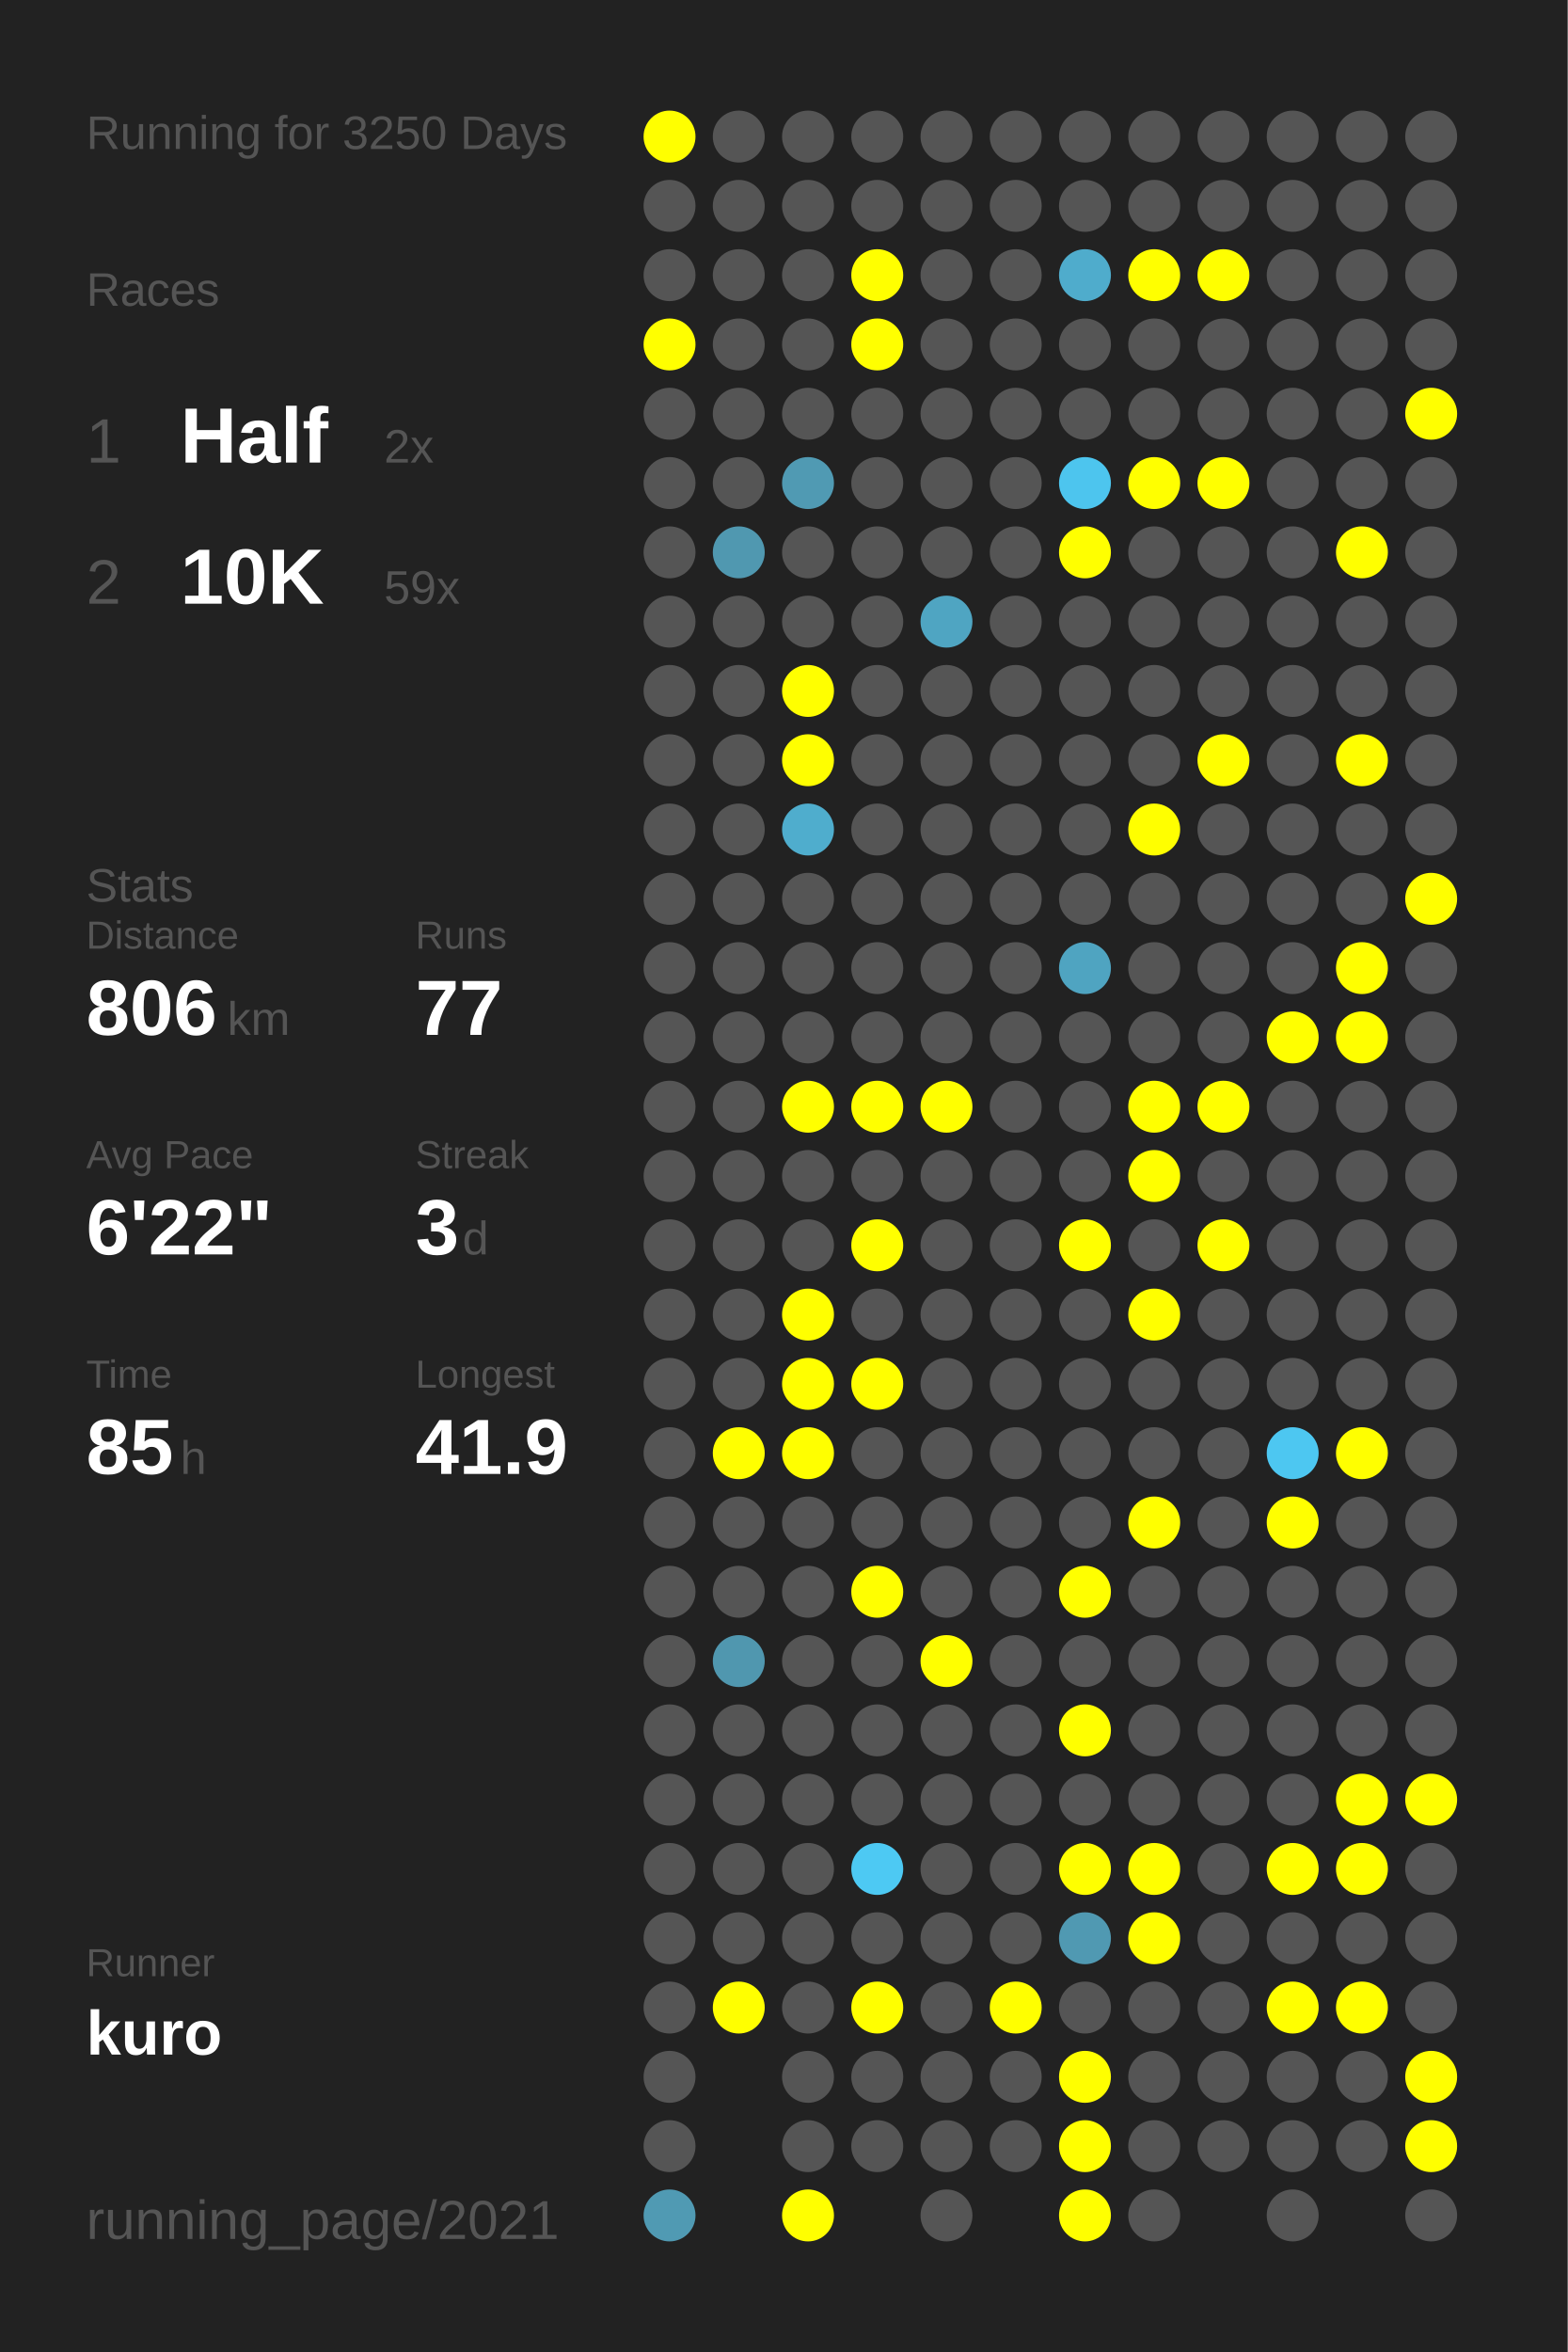
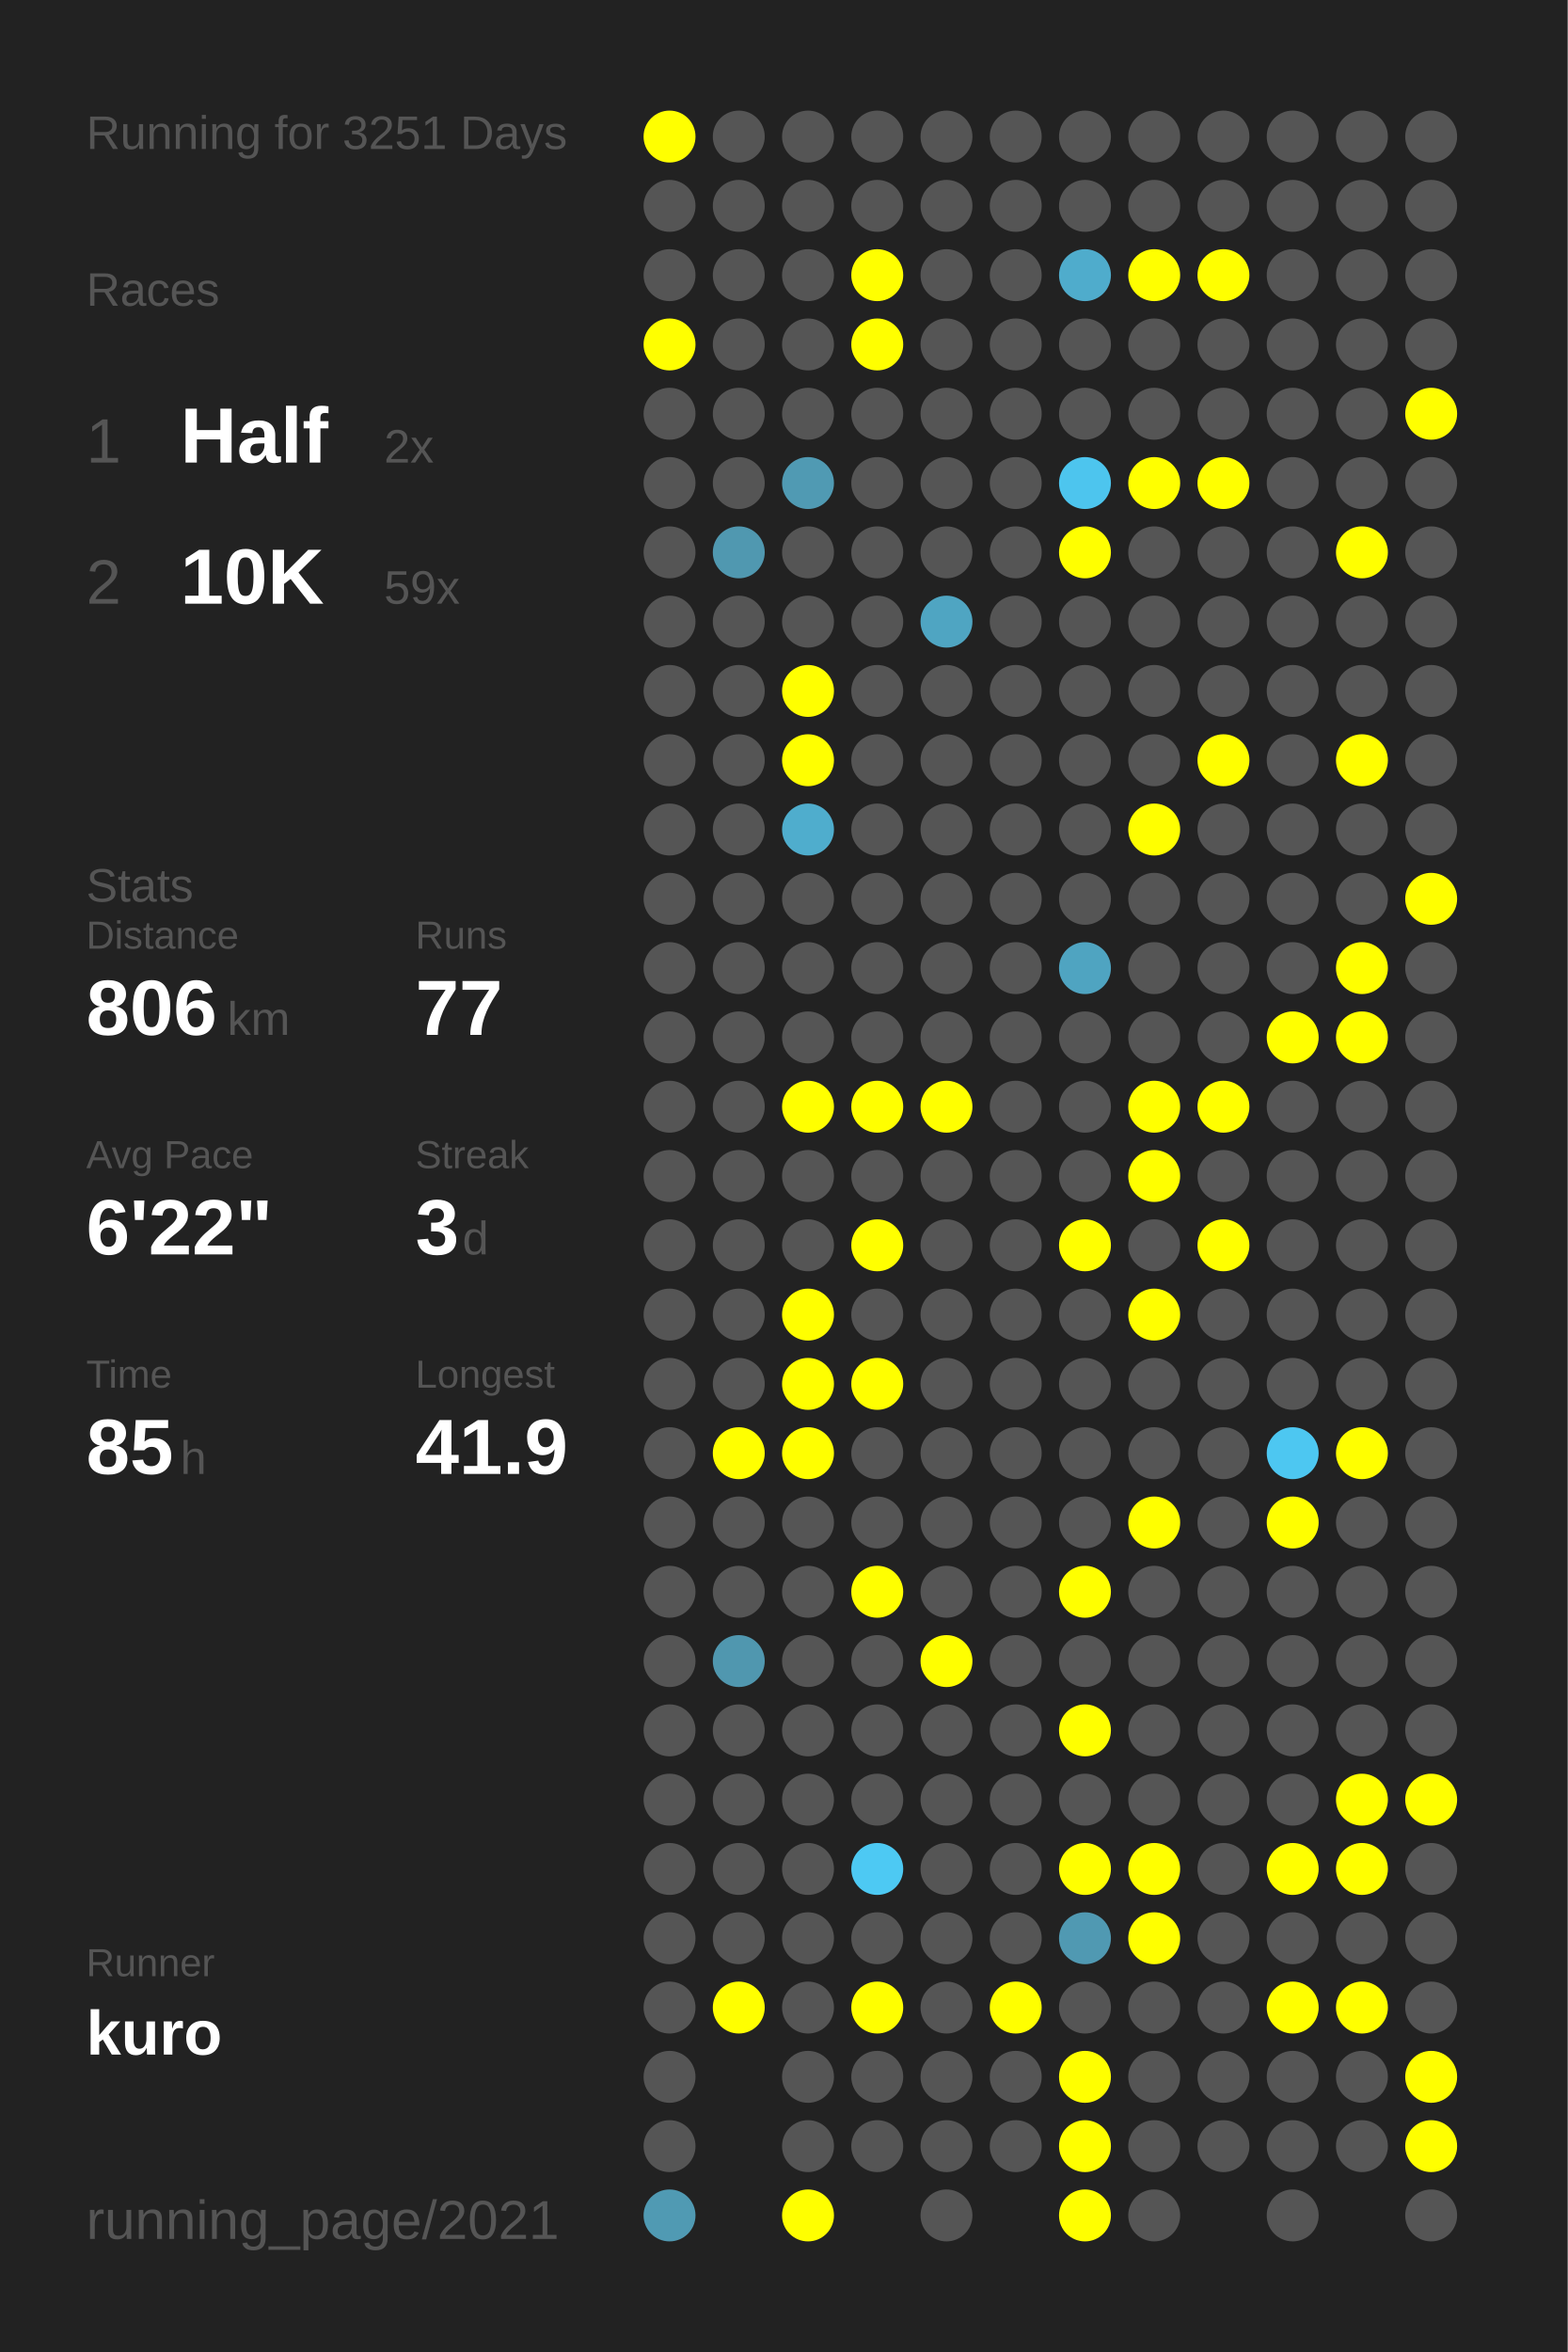
<svg xmlns="http://www.w3.org/2000/svg" baseProfile="full" height="300mm" version="1.1" viewBox="0,0,200,300" width="200mm">
  <defs />
  <rect fill="#222222" height="300" width="200" x="0" y="0" />
-   <text fill="#555555" style="font-size:6px; font-family:Arial;" x="11" y="19">Running for 3250 Days</text>
+   <text fill="#555555" style="font-size:6px; font-family:Arial;" x="11" y="19">Running for 3251 Days</text>
  <text fill="#555555" style="font-size:6px; font-family:Arial;" x="11" y="39">Races</text>
  <text fill="#555555" style="font-size:8px; font-family:Arial;" x="11" y="59">1</text>
  <text fill="#FFFFFF" style="font-size:10px; font-family:Arial; font-weight:bold;" x="23" y="59">Half</text>
  <text fill="#555555" style="font-size:6px; font-family:Arial;" x="49" y="59">2x</text>
  <text fill="#555555" style="font-size:8px; font-family:Arial;" x="11" y="77">2</text>
  <text fill="#FFFFFF" style="font-size:10px; font-family:Arial; font-weight:bold;" x="23" y="77">10K</text>
  <text fill="#555555" style="font-size:6px; font-family:Arial;" x="49" y="77">59x</text>
  <text fill="#555555" style="font-size:6px; font-family:Arial;" x="11" y="115">Stats</text>
  <text fill="#555555" style="font-size:5px; font-family:Arial;" x="11" y="121">Distance</text>
  <text fill="#FFFFFF" style="font-size:10px; font-family:Arial; font-weight:bold;" x="11" y="132">806</text>
  <text fill="#555555" style="font-size:6px; font-family:Arial;" x="29" y="132">km</text>
  <text fill="#555555" style="font-size:5px; font-family:Arial;" x="53" y="121">Runs</text>
  <text fill="#FFFFFF" style="font-size:10px; font-family:Arial; font-weight:bold;" x="53" y="132">77</text>
  <text fill="#555555" style="font-size:5px; font-family:Arial;" x="11" y="149">Avg Pace</text>
  <text fill="#FFFFFF" style="font-size:10px; font-family:Arial; font-weight:bold;" x="11" y="160">6'22"</text>
  <text fill="#555555" style="font-size:5px; font-family:Arial;" x="53" y="149">Streak</text>
  <text fill="#FFFFFF" style="font-size:10px; font-family:Arial; font-weight:bold;" x="53" y="160">3</text>
  <text fill="#555555" style="font-size:6px; font-family:Arial;" x="59" y="160">d</text>
  <text fill="#555555" style="font-size:5px; font-family:Arial;" x="11" y="177">Time</text>
  <text fill="#FFFFFF" style="font-size:10px; font-family:Arial; font-weight:bold;" x="11" y="188">85</text>
  <text fill="#555555" style="font-size:6px; font-family:Arial;" x="23" y="188">h</text>
  <text fill="#555555" style="font-size:5px; font-family:Arial;" x="53" y="177">Longest</text>
  <text fill="#FFFFFF" style="font-size:10px; font-family:Arial; font-weight:bold;" x="53" y="188">41.9</text>
  <text fill="#555555" style="font-size:5px; font-family:Arial;" x="11" y="252.065">Runner</text>
  <text fill="#FFFFFF" style="font-size:8px; font-family:Arial; font-weight:bold;" x="11" y="262.065">kuro</text>
  <text fill="#555555" style="font-size:7px; font-family:Arial;" x="11" y="285.581">running_page/2021</text>
  <circle cx="85.417" cy="17.419" fill="#FFFF00" r="3.312" />
  <circle cx="85.417" cy="26.258" fill="#555555" r="3.312" />
  <circle cx="85.417" cy="35.097" fill="#555555" r="3.312" />
  <circle cx="85.417" cy="43.935" fill="#FFFF00" r="3.312" />
  <circle cx="85.417" cy="52.774" fill="#555555" r="3.312" />
  <circle cx="85.417" cy="61.613" fill="#555555" r="3.312" />
  <circle cx="85.417" cy="70.452" fill="#555555" r="3.312" />
  <circle cx="85.417" cy="79.29" fill="#555555" r="3.312" />
  <circle cx="85.417" cy="88.129" fill="#555555" r="3.312" />
  <circle cx="85.417" cy="96.968" fill="#555555" r="3.312" />
  <circle cx="85.417" cy="105.806" fill="#555555" r="3.312" />
  <circle cx="85.417" cy="114.645" fill="#555555" r="3.312" />
  <circle cx="85.417" cy="123.484" fill="#555555" r="3.312" />
  <circle cx="85.417" cy="132.323" fill="#555555" r="3.312" />
  <circle cx="85.417" cy="141.161" fill="#555555" r="3.312" />
  <circle cx="85.417" cy="150" fill="#555555" r="3.312" />
  <circle cx="85.417" cy="158.839" fill="#555555" r="3.312" />
  <circle cx="85.417" cy="167.677" fill="#555555" r="3.312" />
  <circle cx="85.417" cy="176.516" fill="#555555" r="3.312" />
  <circle cx="85.417" cy="185.355" fill="#555555" r="3.312" />
  <circle cx="85.417" cy="194.194" fill="#555555" r="3.312" />
  <circle cx="85.417" cy="203.032" fill="#555555" r="3.312" />
  <circle cx="85.417" cy="211.871" fill="#555555" r="3.312" />
  <circle cx="85.417" cy="220.71" fill="#555555" r="3.312" />
  <circle cx="85.417" cy="229.548" fill="#555555" r="3.312" />
  <circle cx="85.417" cy="238.387" fill="#555555" r="3.312" />
  <circle cx="85.417" cy="247.226" fill="#555555" r="3.312" />
  <circle cx="85.417" cy="256.065" fill="#555555" r="3.312" />
  <circle cx="85.417" cy="264.903" fill="#555555" r="3.312" />
  <circle cx="85.417" cy="273.742" fill="#555555" r="3.312" />
  <circle cx="85.417" cy="282.581" fill="#509ab3" r="3.312" />
  <circle cx="94.25" cy="17.419" fill="#555555" r="3.312" />
  <circle cx="94.25" cy="26.258" fill="#555555" r="3.312" />
  <circle cx="94.25" cy="35.097" fill="#555555" r="3.312" />
  <circle cx="94.25" cy="43.935" fill="#555555" r="3.312" />
  <circle cx="94.25" cy="52.774" fill="#555555" r="3.312" />
  <circle cx="94.25" cy="61.613" fill="#555555" r="3.312" />
  <circle cx="94.25" cy="70.452" fill="#5098b0" r="3.312" />
  <circle cx="94.25" cy="79.29" fill="#555555" r="3.312" />
  <circle cx="94.25" cy="88.129" fill="#555555" r="3.312" />
  <circle cx="94.25" cy="96.968" fill="#555555" r="3.312" />
  <circle cx="94.25" cy="105.806" fill="#555555" r="3.312" />
  <circle cx="94.25" cy="114.645" fill="#555555" r="3.312" />
  <circle cx="94.25" cy="123.484" fill="#555555" r="3.312" />
  <circle cx="94.25" cy="132.323" fill="#555555" r="3.312" />
  <circle cx="94.25" cy="141.161" fill="#555555" r="3.312" />
  <circle cx="94.25" cy="150" fill="#555555" r="3.312" />
  <circle cx="94.25" cy="158.839" fill="#555555" r="3.312" />
  <circle cx="94.25" cy="167.677" fill="#555555" r="3.312" />
  <circle cx="94.25" cy="176.516" fill="#555555" r="3.312" />
  <circle cx="94.25" cy="185.355" fill="#FFFF00" r="3.312" />
  <circle cx="94.25" cy="194.194" fill="#555555" r="3.312" />
  <circle cx="94.25" cy="203.032" fill="#555555" r="3.312" />
  <circle cx="94.25" cy="211.871" fill="#5097af" r="3.312" />
  <circle cx="94.25" cy="220.71" fill="#555555" r="3.312" />
  <circle cx="94.25" cy="229.548" fill="#555555" r="3.312" />
  <circle cx="94.25" cy="238.387" fill="#555555" r="3.312" />
  <circle cx="94.25" cy="247.226" fill="#555555" r="3.312" />
  <circle cx="94.25" cy="256.065" fill="#FFFF00" r="3.312" />
  <circle cx="103.083" cy="17.419" fill="#555555" r="3.312" />
  <circle cx="103.083" cy="26.258" fill="#555555" r="3.312" />
  <circle cx="103.083" cy="35.097" fill="#555555" r="3.312" />
  <circle cx="103.083" cy="43.935" fill="#555555" r="3.312" />
  <circle cx="103.083" cy="52.774" fill="#555555" r="3.312" />
  <circle cx="103.083" cy="61.613" fill="#509ab3" r="3.312" />
  <circle cx="103.083" cy="70.452" fill="#555555" r="3.312" />
  <circle cx="103.083" cy="79.29" fill="#555555" r="3.312" />
  <circle cx="103.083" cy="88.129" fill="#FFFF00" r="3.312" />
  <circle cx="103.083" cy="96.968" fill="#FFFF00" r="3.312" />
  <circle cx="103.083" cy="105.806" fill="#4fadcd" r="3.312" />
  <circle cx="103.083" cy="114.645" fill="#555555" r="3.312" />
  <circle cx="103.083" cy="123.484" fill="#555555" r="3.312" />
  <circle cx="103.083" cy="132.323" fill="#555555" r="3.312" />
  <circle cx="103.083" cy="141.161" fill="#FFFF00" r="3.312" />
  <circle cx="103.083" cy="150" fill="#555555" r="3.312" />
  <circle cx="103.083" cy="158.839" fill="#555555" r="3.312" />
  <circle cx="103.083" cy="167.677" fill="#FFFF00" r="3.312" />
  <circle cx="103.083" cy="176.516" fill="#FFFF00" r="3.312" />
  <circle cx="103.083" cy="185.355" fill="#FFFF00" r="3.312" />
  <circle cx="103.083" cy="194.194" fill="#555555" r="3.312" />
  <circle cx="103.083" cy="203.032" fill="#555555" r="3.312" />
  <circle cx="103.083" cy="211.871" fill="#555555" r="3.312" />
  <circle cx="103.083" cy="220.71" fill="#555555" r="3.312" />
  <circle cx="103.083" cy="229.548" fill="#555555" r="3.312" />
  <circle cx="103.083" cy="238.387" fill="#555555" r="3.312" />
  <circle cx="103.083" cy="247.226" fill="#555555" r="3.312" />
  <circle cx="103.083" cy="256.065" fill="#555555" r="3.312" />
  <circle cx="103.083" cy="264.903" fill="#555555" r="3.312" />
  <circle cx="103.083" cy="273.742" fill="#555555" r="3.312" />
  <circle cx="103.083" cy="282.581" fill="#FFFF00" r="3.312" />
  <circle cx="111.917" cy="17.419" fill="#555555" r="3.312" />
  <circle cx="111.917" cy="26.258" fill="#555555" r="3.312" />
  <circle cx="111.917" cy="35.097" fill="#FFFF00" r="3.312" />
  <circle cx="111.917" cy="43.935" fill="#FFFF00" r="3.312" />
  <circle cx="111.917" cy="52.774" fill="#555555" r="3.312" />
  <circle cx="111.917" cy="61.613" fill="#555555" r="3.312" />
  <circle cx="111.917" cy="70.452" fill="#555555" r="3.312" />
  <circle cx="111.917" cy="79.29" fill="#555555" r="3.312" />
  <circle cx="111.917" cy="88.129" fill="#555555" r="3.312" />
  <circle cx="111.917" cy="96.968" fill="#555555" r="3.312" />
  <circle cx="111.917" cy="105.806" fill="#555555" r="3.312" />
  <circle cx="111.917" cy="114.645" fill="#555555" r="3.312" />
  <circle cx="111.917" cy="123.484" fill="#555555" r="3.312" />
  <circle cx="111.917" cy="132.323" fill="#555555" r="3.312" />
  <circle cx="111.917" cy="141.161" fill="#FFFF00" r="3.312" />
  <circle cx="111.917" cy="150" fill="#555555" r="3.312" />
  <circle cx="111.917" cy="158.839" fill="#FFFF00" r="3.312" />
  <circle cx="111.917" cy="167.677" fill="#555555" r="3.312" />
  <circle cx="111.917" cy="176.516" fill="#FFFF00" r="3.312" />
  <circle cx="111.917" cy="185.355" fill="#555555" r="3.312" />
  <circle cx="111.917" cy="194.194" fill="#555555" r="3.312" />
  <circle cx="111.917" cy="203.032" fill="#FFFF00" r="3.312" />
  <circle cx="111.917" cy="211.871" fill="#555555" r="3.312" />
  <circle cx="111.917" cy="220.71" fill="#555555" r="3.312" />
  <circle cx="111.917" cy="229.548" fill="#555555" r="3.312" />
  <circle cx="111.917" cy="238.387" fill="#4dc9f3" r="3.312" />
  <circle cx="111.917" cy="247.226" fill="#555555" r="3.312" />
  <circle cx="111.917" cy="256.065" fill="#FFFF00" r="3.312" />
  <circle cx="111.917" cy="264.903" fill="#555555" r="3.312" />
  <circle cx="111.917" cy="273.742" fill="#555555" r="3.312" />
  <circle cx="120.75" cy="17.419" fill="#555555" r="3.312" />
  <circle cx="120.75" cy="26.258" fill="#555555" r="3.312" />
  <circle cx="120.75" cy="35.097" fill="#555555" r="3.312" />
  <circle cx="120.75" cy="43.935" fill="#555555" r="3.312" />
  <circle cx="120.75" cy="52.774" fill="#555555" r="3.312" />
  <circle cx="120.75" cy="61.613" fill="#555555" r="3.312" />
  <circle cx="120.75" cy="70.452" fill="#555555" r="3.312" />
  <circle cx="120.75" cy="79.29" fill="#4fa5c2" r="3.312" />
  <circle cx="120.75" cy="88.129" fill="#555555" r="3.312" />
  <circle cx="120.75" cy="96.968" fill="#555555" r="3.312" />
  <circle cx="120.75" cy="105.806" fill="#555555" r="3.312" />
  <circle cx="120.75" cy="114.645" fill="#555555" r="3.312" />
  <circle cx="120.75" cy="123.484" fill="#555555" r="3.312" />
  <circle cx="120.75" cy="132.323" fill="#555555" r="3.312" />
  <circle cx="120.75" cy="141.161" fill="#FFFF00" r="3.312" />
  <circle cx="120.75" cy="150" fill="#555555" r="3.312" />
  <circle cx="120.75" cy="158.839" fill="#555555" r="3.312" />
  <circle cx="120.75" cy="167.677" fill="#555555" r="3.312" />
  <circle cx="120.75" cy="176.516" fill="#555555" r="3.312" />
  <circle cx="120.75" cy="185.355" fill="#555555" r="3.312" />
  <circle cx="120.75" cy="194.194" fill="#555555" r="3.312" />
  <circle cx="120.75" cy="203.032" fill="#555555" r="3.312" />
  <circle cx="120.75" cy="211.871" fill="#FFFF00" r="3.312" />
  <circle cx="120.75" cy="220.71" fill="#555555" r="3.312" />
  <circle cx="120.75" cy="229.548" fill="#555555" r="3.312" />
  <circle cx="120.75" cy="238.387" fill="#555555" r="3.312" />
  <circle cx="120.75" cy="247.226" fill="#555555" r="3.312" />
  <circle cx="120.75" cy="256.065" fill="#555555" r="3.312" />
  <circle cx="120.75" cy="264.903" fill="#555555" r="3.312" />
  <circle cx="120.75" cy="273.742" fill="#555555" r="3.312" />
  <circle cx="120.75" cy="282.581" fill="#555555" r="3.312" />
  <circle cx="129.583" cy="17.419" fill="#555555" r="3.312" />
  <circle cx="129.583" cy="26.258" fill="#555555" r="3.312" />
  <circle cx="129.583" cy="35.097" fill="#555555" r="3.312" />
  <circle cx="129.583" cy="43.935" fill="#555555" r="3.312" />
  <circle cx="129.583" cy="52.774" fill="#555555" r="3.312" />
  <circle cx="129.583" cy="61.613" fill="#555555" r="3.312" />
  <circle cx="129.583" cy="70.452" fill="#555555" r="3.312" />
  <circle cx="129.583" cy="79.29" fill="#555555" r="3.312" />
  <circle cx="129.583" cy="88.129" fill="#555555" r="3.312" />
  <circle cx="129.583" cy="96.968" fill="#555555" r="3.312" />
  <circle cx="129.583" cy="105.806" fill="#555555" r="3.312" />
  <circle cx="129.583" cy="114.645" fill="#555555" r="3.312" />
  <circle cx="129.583" cy="123.484" fill="#555555" r="3.312" />
  <circle cx="129.583" cy="132.323" fill="#555555" r="3.312" />
  <circle cx="129.583" cy="141.161" fill="#555555" r="3.312" />
  <circle cx="129.583" cy="150" fill="#555555" r="3.312" />
  <circle cx="129.583" cy="158.839" fill="#555555" r="3.312" />
  <circle cx="129.583" cy="167.677" fill="#555555" r="3.312" />
  <circle cx="129.583" cy="176.516" fill="#555555" r="3.312" />
  <circle cx="129.583" cy="185.355" fill="#555555" r="3.312" />
  <circle cx="129.583" cy="194.194" fill="#555555" r="3.312" />
  <circle cx="129.583" cy="203.032" fill="#555555" r="3.312" />
  <circle cx="129.583" cy="211.871" fill="#555555" r="3.312" />
  <circle cx="129.583" cy="220.71" fill="#555555" r="3.312" />
  <circle cx="129.583" cy="229.548" fill="#555555" r="3.312" />
  <circle cx="129.583" cy="238.387" fill="#555555" r="3.312" />
  <circle cx="129.583" cy="247.226" fill="#555555" r="3.312" />
  <circle cx="129.583" cy="256.065" fill="#FFFF00" r="3.312" />
  <circle cx="129.583" cy="264.903" fill="#555555" r="3.312" />
  <circle cx="129.583" cy="273.742" fill="#555555" r="3.312" />
  <circle cx="138.417" cy="17.419" fill="#555555" r="3.312" />
  <circle cx="138.417" cy="26.258" fill="#555555" r="3.312" />
  <circle cx="138.417" cy="35.097" fill="#4faccc" r="3.312" />
  <circle cx="138.417" cy="43.935" fill="#555555" r="3.312" />
  <circle cx="138.417" cy="52.774" fill="#555555" r="3.312" />
  <circle cx="138.417" cy="61.613" fill="#4dc5ee" r="3.312" />
  <circle cx="138.417" cy="70.452" fill="#FFFF00" r="3.312" />
  <circle cx="138.417" cy="79.29" fill="#555555" r="3.312" />
  <circle cx="138.417" cy="88.129" fill="#555555" r="3.312" />
  <circle cx="138.417" cy="96.968" fill="#555555" r="3.312" />
  <circle cx="138.417" cy="105.806" fill="#555555" r="3.312" />
  <circle cx="138.417" cy="114.645" fill="#555555" r="3.312" />
  <circle cx="138.417" cy="123.484" fill="#4fa4c1" r="3.312" />
  <circle cx="138.417" cy="132.323" fill="#555555" r="3.312" />
  <circle cx="138.417" cy="141.161" fill="#555555" r="3.312" />
  <circle cx="138.417" cy="150" fill="#555555" r="3.312" />
  <circle cx="138.417" cy="158.839" fill="#FFFF00" r="3.312" />
  <circle cx="138.417" cy="167.677" fill="#555555" r="3.312" />
  <circle cx="138.417" cy="176.516" fill="#555555" r="3.312" />
  <circle cx="138.417" cy="185.355" fill="#555555" r="3.312" />
  <circle cx="138.417" cy="194.194" fill="#555555" r="3.312" />
  <circle cx="138.417" cy="203.032" fill="#FFFF00" r="3.312" />
  <circle cx="138.417" cy="211.871" fill="#555555" r="3.312" />
  <circle cx="138.417" cy="220.71" fill="#FFFF00" r="3.312" />
  <circle cx="138.417" cy="229.548" fill="#555555" r="3.312" />
  <circle cx="138.417" cy="238.387" fill="#FFFF00" r="3.312" />
  <circle cx="138.417" cy="247.226" fill="#5099b2" r="3.312" />
  <circle cx="138.417" cy="256.065" fill="#555555" r="3.312" />
  <circle cx="138.417" cy="264.903" fill="#FFFF00" r="3.312" />
  <circle cx="138.417" cy="273.742" fill="#FFFF00" r="3.312" />
  <circle cx="138.417" cy="282.581" fill="#FFFF00" r="3.312" />
  <circle cx="147.25" cy="17.419" fill="#555555" r="3.312" />
  <circle cx="147.25" cy="26.258" fill="#555555" r="3.312" />
  <circle cx="147.25" cy="35.097" fill="#FFFF00" r="3.312" />
  <circle cx="147.25" cy="43.935" fill="#555555" r="3.312" />
  <circle cx="147.25" cy="52.774" fill="#555555" r="3.312" />
  <circle cx="147.25" cy="61.613" fill="#FFFF00" r="3.312" />
  <circle cx="147.25" cy="70.452" fill="#555555" r="3.312" />
  <circle cx="147.25" cy="79.29" fill="#555555" r="3.312" />
  <circle cx="147.25" cy="88.129" fill="#555555" r="3.312" />
  <circle cx="147.25" cy="96.968" fill="#555555" r="3.312" />
  <circle cx="147.25" cy="105.806" fill="#FFFF00" r="3.312" />
  <circle cx="147.25" cy="114.645" fill="#555555" r="3.312" />
  <circle cx="147.25" cy="123.484" fill="#555555" r="3.312" />
  <circle cx="147.25" cy="132.323" fill="#555555" r="3.312" />
  <circle cx="147.25" cy="141.161" fill="#FFFF00" r="3.312" />
  <circle cx="147.25" cy="150" fill="#FFFF00" r="3.312" />
  <circle cx="147.25" cy="158.839" fill="#555555" r="3.312" />
  <circle cx="147.25" cy="167.677" fill="#FFFF00" r="3.312" />
  <circle cx="147.25" cy="176.516" fill="#555555" r="3.312" />
  <circle cx="147.25" cy="185.355" fill="#555555" r="3.312" />
  <circle cx="147.25" cy="194.194" fill="#FFFF00" r="3.312" />
  <circle cx="147.25" cy="203.032" fill="#555555" r="3.312" />
  <circle cx="147.25" cy="211.871" fill="#555555" r="3.312" />
  <circle cx="147.25" cy="220.71" fill="#555555" r="3.312" />
  <circle cx="147.25" cy="229.548" fill="#555555" r="3.312" />
  <circle cx="147.25" cy="238.387" fill="#FFFF00" r="3.312" />
  <circle cx="147.25" cy="247.226" fill="#FFFF00" r="3.312" />
  <circle cx="147.25" cy="256.065" fill="#555555" r="3.312" />
  <circle cx="147.25" cy="264.903" fill="#555555" r="3.312" />
  <circle cx="147.25" cy="273.742" fill="#555555" r="3.312" />
  <circle cx="147.25" cy="282.581" fill="#555555" r="3.312" />
  <circle cx="156.083" cy="17.419" fill="#555555" r="3.312" />
  <circle cx="156.083" cy="26.258" fill="#555555" r="3.312" />
  <circle cx="156.083" cy="35.097" fill="#FFFF00" r="3.312" />
  <circle cx="156.083" cy="43.935" fill="#555555" r="3.312" />
  <circle cx="156.083" cy="52.774" fill="#555555" r="3.312" />
  <circle cx="156.083" cy="61.613" fill="#FFFF00" r="3.312" />
  <circle cx="156.083" cy="70.452" fill="#555555" r="3.312" />
  <circle cx="156.083" cy="79.29" fill="#555555" r="3.312" />
  <circle cx="156.083" cy="88.129" fill="#555555" r="3.312" />
  <circle cx="156.083" cy="96.968" fill="#FFFF00" r="3.312" />
  <circle cx="156.083" cy="105.806" fill="#555555" r="3.312" />
  <circle cx="156.083" cy="114.645" fill="#555555" r="3.312" />
  <circle cx="156.083" cy="123.484" fill="#555555" r="3.312" />
  <circle cx="156.083" cy="132.323" fill="#555555" r="3.312" />
  <circle cx="156.083" cy="141.161" fill="#FFFF00" r="3.312" />
  <circle cx="156.083" cy="150" fill="#555555" r="3.312" />
  <circle cx="156.083" cy="158.839" fill="#FFFF00" r="3.312" />
  <circle cx="156.083" cy="167.677" fill="#555555" r="3.312" />
  <circle cx="156.083" cy="176.516" fill="#555555" r="3.312" />
  <circle cx="156.083" cy="185.355" fill="#555555" r="3.312" />
  <circle cx="156.083" cy="194.194" fill="#555555" r="3.312" />
  <circle cx="156.083" cy="203.032" fill="#555555" r="3.312" />
  <circle cx="156.083" cy="211.871" fill="#555555" r="3.312" />
  <circle cx="156.083" cy="220.71" fill="#555555" r="3.312" />
  <circle cx="156.083" cy="229.548" fill="#555555" r="3.312" />
  <circle cx="156.083" cy="238.387" fill="#555555" r="3.312" />
  <circle cx="156.083" cy="247.226" fill="#555555" r="3.312" />
  <circle cx="156.083" cy="256.065" fill="#555555" r="3.312" />
  <circle cx="156.083" cy="264.903" fill="#555555" r="3.312" />
  <circle cx="156.083" cy="273.742" fill="#555555" r="3.312" />
  <circle cx="164.917" cy="17.419" fill="#555555" r="3.312" />
  <circle cx="164.917" cy="26.258" fill="#555555" r="3.312" />
  <circle cx="164.917" cy="35.097" fill="#555555" r="3.312" />
  <circle cx="164.917" cy="43.935" fill="#555555" r="3.312" />
  <circle cx="164.917" cy="52.774" fill="#555555" r="3.312" />
  <circle cx="164.917" cy="61.613" fill="#555555" r="3.312" />
  <circle cx="164.917" cy="70.452" fill="#555555" r="3.312" />
  <circle cx="164.917" cy="79.29" fill="#555555" r="3.312" />
  <circle cx="164.917" cy="88.129" fill="#555555" r="3.312" />
  <circle cx="164.917" cy="96.968" fill="#555555" r="3.312" />
  <circle cx="164.917" cy="105.806" fill="#555555" r="3.312" />
  <circle cx="164.917" cy="114.645" fill="#555555" r="3.312" />
  <circle cx="164.917" cy="123.484" fill="#555555" r="3.312" />
  <circle cx="164.917" cy="132.323" fill="#FFFF00" r="3.312" />
  <circle cx="164.917" cy="141.161" fill="#555555" r="3.312" />
  <circle cx="164.917" cy="150" fill="#555555" r="3.312" />
  <circle cx="164.917" cy="158.839" fill="#555555" r="3.312" />
  <circle cx="164.917" cy="167.677" fill="#555555" r="3.312" />
  <circle cx="164.917" cy="176.516" fill="#555555" r="3.312" />
  <circle cx="164.917" cy="185.355" fill="#4dc7f1" r="3.312" />
  <circle cx="164.917" cy="194.194" fill="#FFFF00" r="3.312" />
  <circle cx="164.917" cy="203.032" fill="#555555" r="3.312" />
  <circle cx="164.917" cy="211.871" fill="#555555" r="3.312" />
  <circle cx="164.917" cy="220.71" fill="#555555" r="3.312" />
  <circle cx="164.917" cy="229.548" fill="#555555" r="3.312" />
  <circle cx="164.917" cy="238.387" fill="#FFFF00" r="3.312" />
  <circle cx="164.917" cy="247.226" fill="#555555" r="3.312" />
  <circle cx="164.917" cy="256.065" fill="#FFFF00" r="3.312" />
  <circle cx="164.917" cy="264.903" fill="#555555" r="3.312" />
  <circle cx="164.917" cy="273.742" fill="#555555" r="3.312" />
  <circle cx="164.917" cy="282.581" fill="#555555" r="3.312" />
  <circle cx="173.75" cy="17.419" fill="#555555" r="3.312" />
  <circle cx="173.75" cy="26.258" fill="#555555" r="3.312" />
  <circle cx="173.75" cy="35.097" fill="#555555" r="3.312" />
  <circle cx="173.75" cy="43.935" fill="#555555" r="3.312" />
  <circle cx="173.75" cy="52.774" fill="#555555" r="3.312" />
  <circle cx="173.75" cy="61.613" fill="#555555" r="3.312" />
  <circle cx="173.75" cy="70.452" fill="#FFFF00" r="3.312" />
  <circle cx="173.75" cy="79.29" fill="#555555" r="3.312" />
  <circle cx="173.75" cy="88.129" fill="#555555" r="3.312" />
  <circle cx="173.75" cy="96.968" fill="#FFFF00" r="3.312" />
  <circle cx="173.75" cy="105.806" fill="#555555" r="3.312" />
  <circle cx="173.75" cy="114.645" fill="#555555" r="3.312" />
  <circle cx="173.75" cy="123.484" fill="#FFFF00" r="3.312" />
  <circle cx="173.75" cy="132.323" fill="#FFFF00" r="3.312" />
  <circle cx="173.75" cy="141.161" fill="#555555" r="3.312" />
  <circle cx="173.75" cy="150" fill="#555555" r="3.312" />
  <circle cx="173.75" cy="158.839" fill="#555555" r="3.312" />
  <circle cx="173.75" cy="167.677" fill="#555555" r="3.312" />
  <circle cx="173.75" cy="176.516" fill="#555555" r="3.312" />
  <circle cx="173.75" cy="185.355" fill="#FFFF00" r="3.312" />
  <circle cx="173.75" cy="194.194" fill="#555555" r="3.312" />
  <circle cx="173.75" cy="203.032" fill="#555555" r="3.312" />
  <circle cx="173.75" cy="211.871" fill="#555555" r="3.312" />
  <circle cx="173.75" cy="220.71" fill="#555555" r="3.312" />
  <circle cx="173.75" cy="229.548" fill="#FFFF00" r="3.312" />
  <circle cx="173.75" cy="238.387" fill="#FFFF00" r="3.312" />
  <circle cx="173.75" cy="247.226" fill="#555555" r="3.312" />
  <circle cx="173.75" cy="256.065" fill="#FFFF00" r="3.312" />
  <circle cx="173.75" cy="264.903" fill="#555555" r="3.312" />
  <circle cx="173.75" cy="273.742" fill="#555555" r="3.312" />
  <circle cx="182.583" cy="17.419" fill="#555555" r="3.312" />
  <circle cx="182.583" cy="26.258" fill="#555555" r="3.312" />
  <circle cx="182.583" cy="35.097" fill="#555555" r="3.312" />
  <circle cx="182.583" cy="43.935" fill="#555555" r="3.312" />
  <circle cx="182.583" cy="52.774" fill="#FFFF00" r="3.312" />
  <circle cx="182.583" cy="61.613" fill="#555555" r="3.312" />
  <circle cx="182.583" cy="70.452" fill="#555555" r="3.312" />
  <circle cx="182.583" cy="79.29" fill="#555555" r="3.312" />
  <circle cx="182.583" cy="88.129" fill="#555555" r="3.312" />
  <circle cx="182.583" cy="96.968" fill="#555555" r="3.312" />
  <circle cx="182.583" cy="105.806" fill="#555555" r="3.312" />
  <circle cx="182.583" cy="114.645" fill="#FFFF00" r="3.312" />
  <circle cx="182.583" cy="123.484" fill="#555555" r="3.312" />
  <circle cx="182.583" cy="132.323" fill="#555555" r="3.312" />
  <circle cx="182.583" cy="141.161" fill="#555555" r="3.312" />
  <circle cx="182.583" cy="150" fill="#555555" r="3.312" />
  <circle cx="182.583" cy="158.839" fill="#555555" r="3.312" />
  <circle cx="182.583" cy="167.677" fill="#555555" r="3.312" />
  <circle cx="182.583" cy="176.516" fill="#555555" r="3.312" />
  <circle cx="182.583" cy="185.355" fill="#555555" r="3.312" />
  <circle cx="182.583" cy="194.194" fill="#555555" r="3.312" />
  <circle cx="182.583" cy="203.032" fill="#555555" r="3.312" />
  <circle cx="182.583" cy="211.871" fill="#555555" r="3.312" />
  <circle cx="182.583" cy="220.71" fill="#555555" r="3.312" />
  <circle cx="182.583" cy="229.548" fill="#FFFF00" r="3.312" />
  <circle cx="182.583" cy="238.387" fill="#555555" r="3.312" />
  <circle cx="182.583" cy="247.226" fill="#555555" r="3.312" />
  <circle cx="182.583" cy="256.065" fill="#555555" r="3.312" />
  <circle cx="182.583" cy="264.903" fill="#FFFF00" r="3.312" />
  <circle cx="182.583" cy="273.742" fill="#FFFF00" r="3.312" />
  <circle cx="182.583" cy="282.581" fill="#555555" r="3.312" />
</svg>
